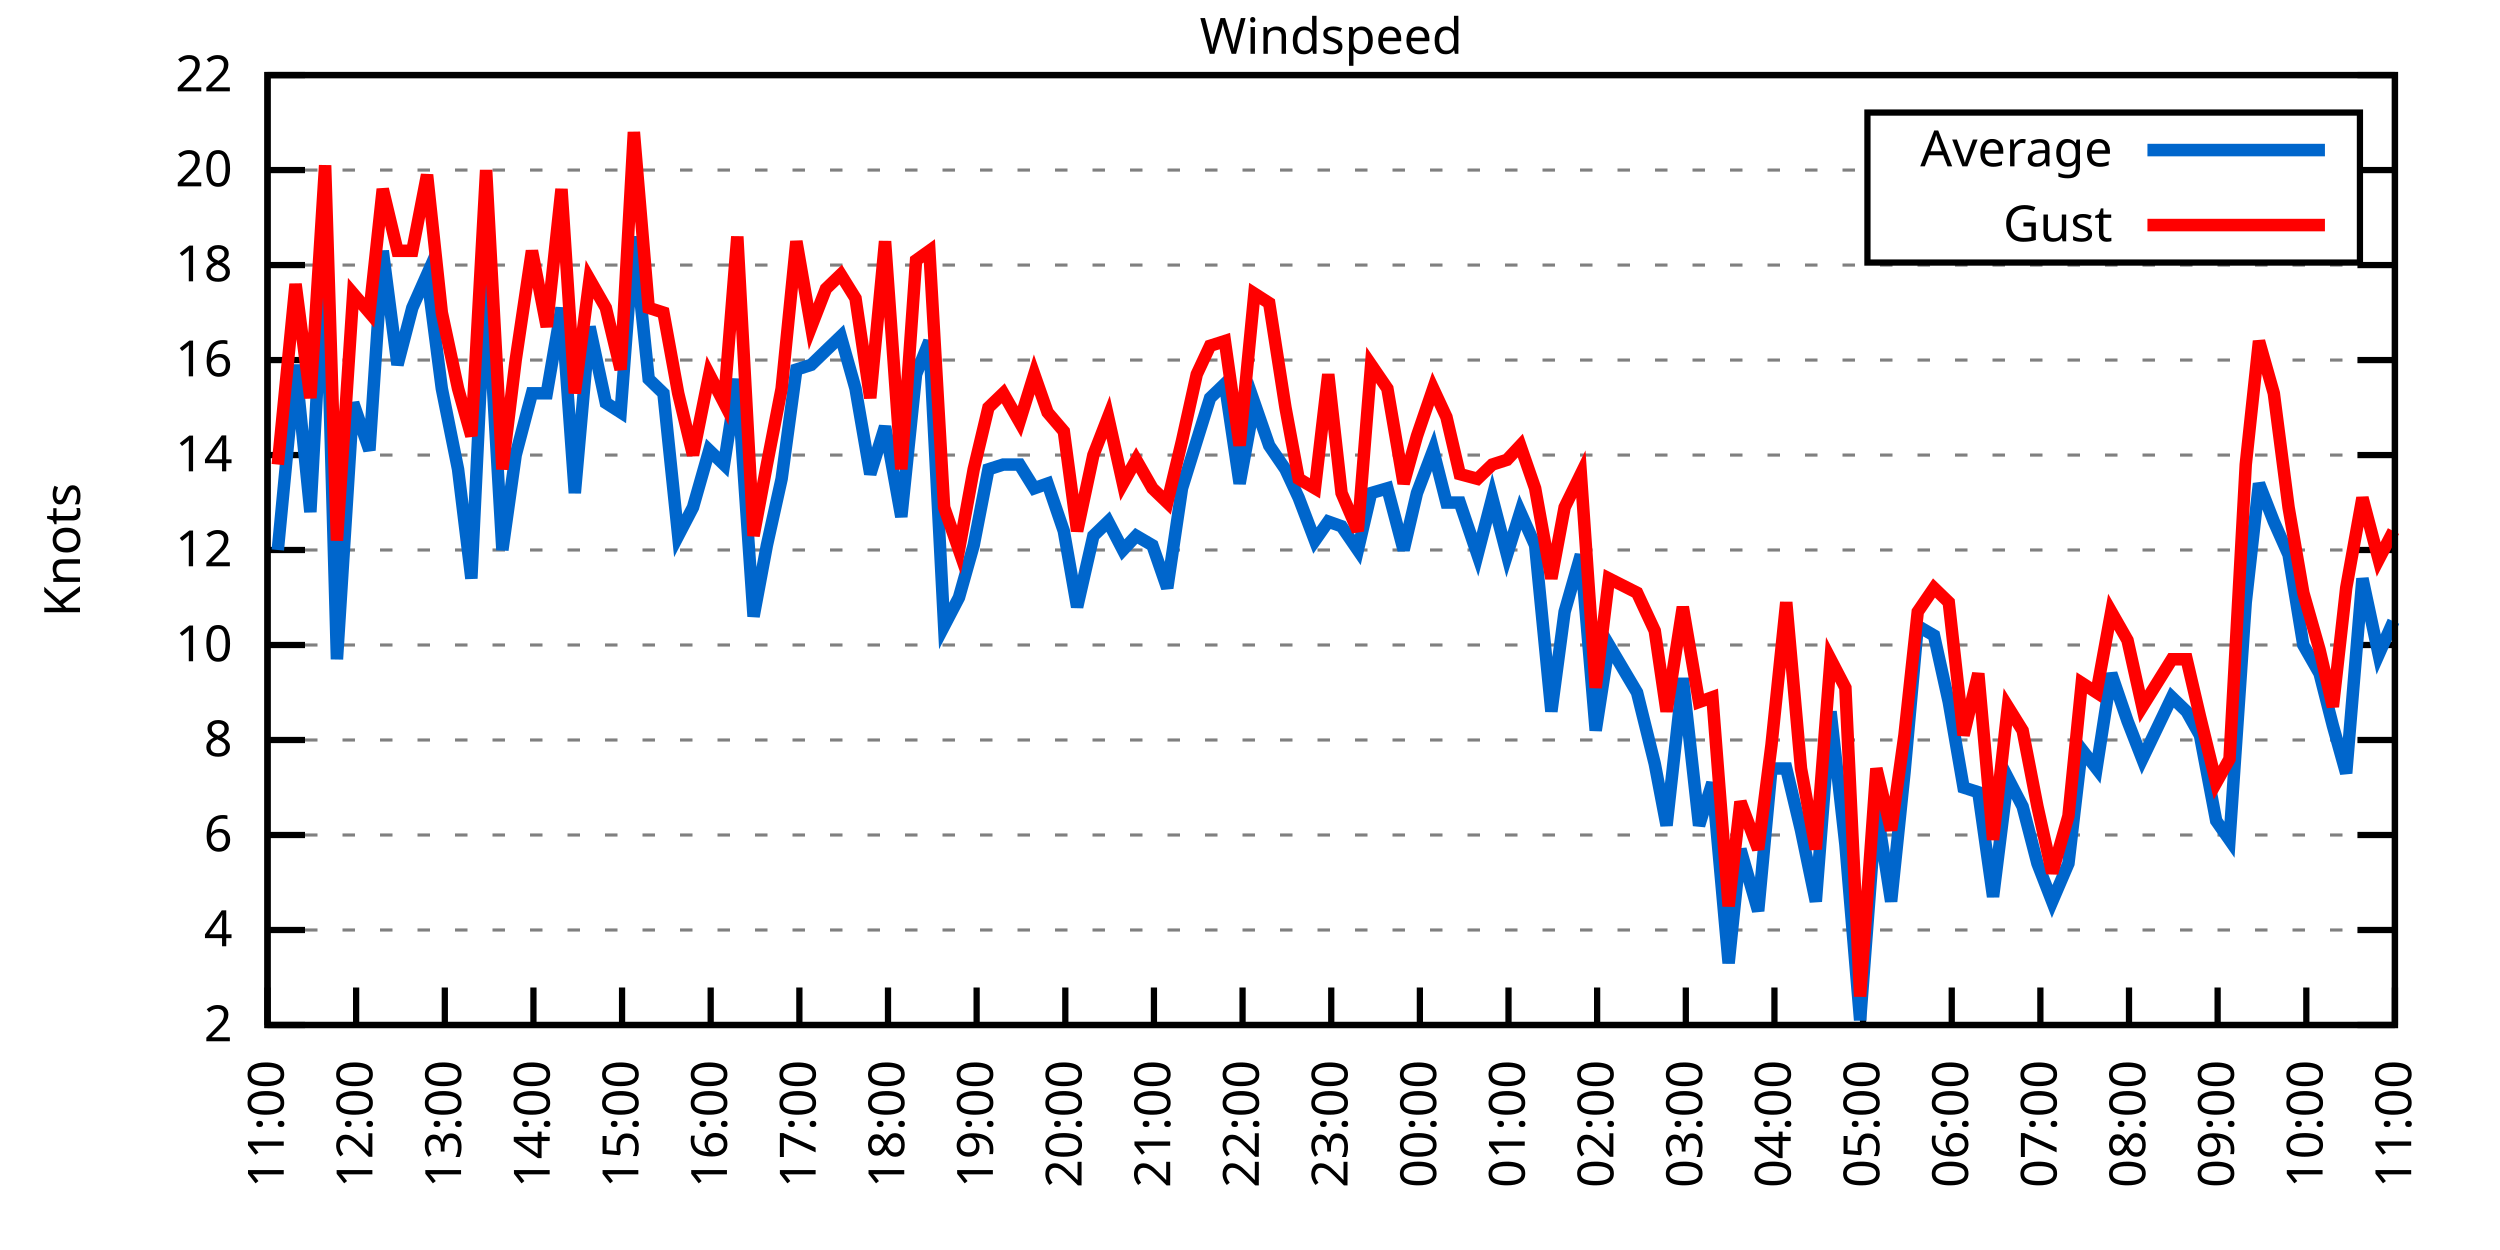
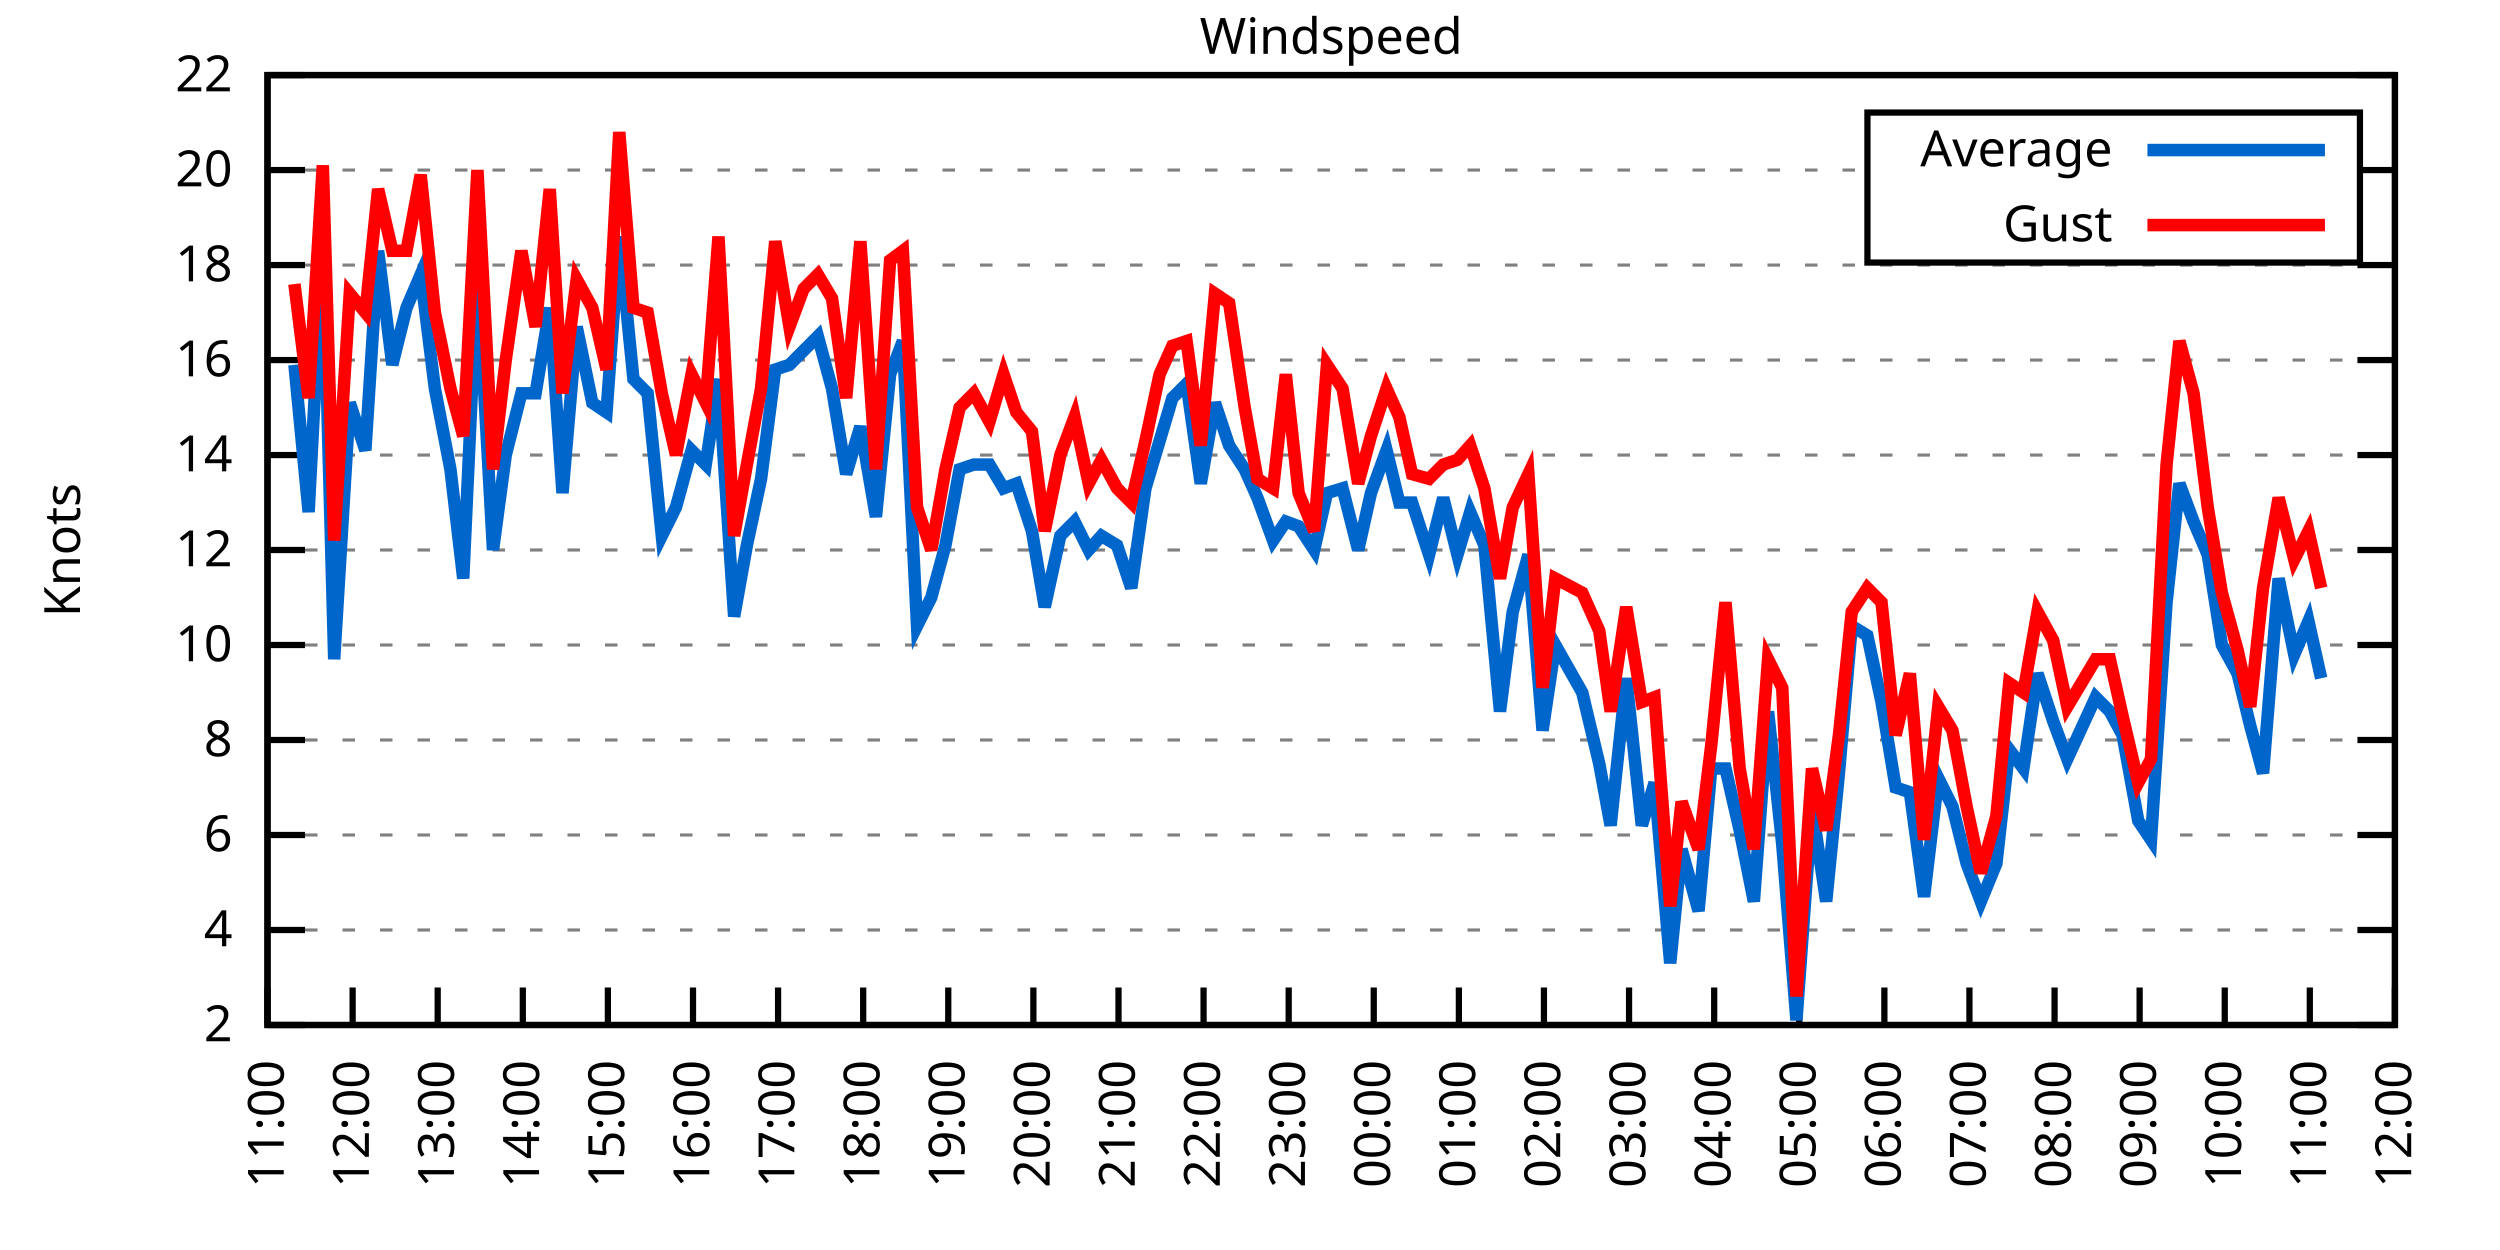
<svg xmlns="http://www.w3.org/2000/svg" xmlns:xlink="http://www.w3.org/1999/xlink" width="400" height="200" viewBox="0 0 400 200">
  <g id="gnuplot_canvas">
    <rect x="0" y="0" width="400" height="200" fill="none" />
    <defs>
      <circle id="gpDot" r="0.5" stroke-width="0.5" stroke="currentColor" />
      <path id="gpPt0" stroke-width="0.333" stroke="currentColor" d="M-1,0 h2 M0,-1 v2" />
      <path id="gpPt1" stroke-width="0.333" stroke="currentColor" d="M-1,-1 L1,1 M1,-1 L-1,1" />
      <path id="gpPt2" stroke-width="0.333" stroke="currentColor" d="M-1,0 L1,0 M0,-1 L0,1 M-1,-1 L1,1 M-1,1 L1,-1" />
      <rect id="gpPt3" stroke-width="0.333" stroke="currentColor" x="-1" y="-1" width="2" height="2" />
      <rect id="gpPt4" stroke-width="0.333" stroke="currentColor" fill="currentColor" x="-1" y="-1" width="2" height="2" />
      <circle id="gpPt5" stroke-width="0.333" stroke="currentColor" cx="0" cy="0" r="1" />
      <use xlink:href="#gpPt5" id="gpPt6" fill="currentColor" stroke="none" />
      <path id="gpPt7" stroke-width="0.333" stroke="currentColor" d="M0,-1.33 L-1.33,0.67 L1.33,0.67 z" />
      <use xlink:href="#gpPt7" id="gpPt8" fill="currentColor" stroke="none" />
      <use xlink:href="#gpPt7" id="gpPt9" stroke="currentColor" transform="rotate(180)" />
      <use xlink:href="#gpPt9" id="gpPt10" fill="currentColor" stroke="none" />
      <use xlink:href="#gpPt3" id="gpPt11" stroke="currentColor" transform="rotate(45)" />
      <use xlink:href="#gpPt11" id="gpPt12" fill="currentColor" stroke="none" />
      <path id="gpPt13" stroke-width="0.333" stroke="currentColor" d="M0,1.330 L1.265,0.411 L0.782,-1.067 L-0.782,-1.076 L-1.265,0.411 z" />
      <use xlink:href="#gpPt13" id="gpPt14" fill="currentColor" stroke="none" />
      <filter id="textbox" filterUnits="objectBoundingBox" x="0" y="0" height="1" width="1">
        <feFlood flood-color="white" flood-opacity="1" result="bgnd" />
        <feComposite in="SourceGraphic" in2="bgnd" operator="atop" />
      </filter>
      <filter id="greybox" filterUnits="objectBoundingBox" x="0" y="0" height="1" width="1">
        <feFlood flood-color="lightgrey" flood-opacity="1" result="grey" />
        <feComposite in="SourceGraphic" in2="grey" operator="atop" />
      </filter>
    </defs>
    <g fill="none" color="white" stroke="currentColor" stroke-width="1.00" stroke-linecap="butt" stroke-linejoin="miter">
</g>
    <g fill="none" color="black" stroke="currentColor" stroke-width="1.00" stroke-linecap="butt" stroke-linejoin="miter">
      <g stroke="none" shape-rendering="crispEdges">
        <polygon fill="rgb(255, 255, 255)" points="42.80,164.00 383.18,164.00 383.18,12.02 42.80,12.02 " />
      </g>
    </g>
    <g fill="none" color="black" stroke="currentColor" stroke-width="1.00" stroke-linecap="butt" stroke-linejoin="miter">
</g>
    <g fill="none" color="black" stroke="black" stroke-width="0.50" stroke-linecap="butt" stroke-linejoin="miter">
</g>
    <g fill="none" color="gray" stroke="currentColor" stroke-width="0.50" stroke-linecap="butt" stroke-linejoin="miter">
      <path stroke="gray" stroke-dasharray="2,4" class="gridline" d="M42.80,164.00 L383.19,164.00  " />
    </g>
    <g fill="none" color="gray" stroke="gray" stroke-width="1.00" stroke-linecap="butt" stroke-linejoin="miter">
</g>
    <g fill="none" color="black" stroke="currentColor" stroke-width="1.00" stroke-linecap="butt" stroke-linejoin="miter">
      <path stroke="black" d="M42.80,164.00 L48.80,164.00 M383.19,164.00 L377.19,164.00  " />
      <g transform="translate(37.20,166.60)" stroke="none" fill="black" font-family="Sans" font-size="8.00" text-anchor="end">
        <text>
          <tspan font-family="Sans"> 2</tspan>
        </text>
      </g>
    </g>
    <g fill="none" color="black" stroke="currentColor" stroke-width="1.00" stroke-linecap="butt" stroke-linejoin="miter">
</g>
    <g fill="none" color="black" stroke="black" stroke-width="0.50" stroke-linecap="butt" stroke-linejoin="miter">
</g>
    <g fill="none" color="gray" stroke="currentColor" stroke-width="0.50" stroke-linecap="butt" stroke-linejoin="miter">
      <path stroke="gray" stroke-dasharray="2,4" class="gridline" d="M42.80,148.80 L383.19,148.80  " />
    </g>
    <g fill="none" color="gray" stroke="gray" stroke-width="1.00" stroke-linecap="butt" stroke-linejoin="miter">
</g>
    <g fill="none" color="black" stroke="currentColor" stroke-width="1.00" stroke-linecap="butt" stroke-linejoin="miter">
      <path stroke="black" d="M42.80,148.80 L48.80,148.80 M383.19,148.80 L377.19,148.80  " />
      <g transform="translate(37.20,151.40)" stroke="none" fill="black" font-family="Sans" font-size="8.00" text-anchor="end">
        <text>
          <tspan font-family="Sans"> 4</tspan>
        </text>
      </g>
    </g>
    <g fill="none" color="black" stroke="currentColor" stroke-width="1.00" stroke-linecap="butt" stroke-linejoin="miter">
</g>
    <g fill="none" color="black" stroke="black" stroke-width="0.50" stroke-linecap="butt" stroke-linejoin="miter">
</g>
    <g fill="none" color="gray" stroke="currentColor" stroke-width="0.50" stroke-linecap="butt" stroke-linejoin="miter">
      <path stroke="gray" stroke-dasharray="2,4" class="gridline" d="M42.80,133.60 L383.19,133.60  " />
    </g>
    <g fill="none" color="gray" stroke="gray" stroke-width="1.00" stroke-linecap="butt" stroke-linejoin="miter">
</g>
    <g fill="none" color="black" stroke="currentColor" stroke-width="1.00" stroke-linecap="butt" stroke-linejoin="miter">
      <path stroke="black" d="M42.80,133.60 L48.80,133.60 M383.19,133.60 L377.19,133.60  " />
      <g transform="translate(37.20,136.20)" stroke="none" fill="black" font-family="Sans" font-size="8.00" text-anchor="end">
        <text>
          <tspan font-family="Sans"> 6</tspan>
        </text>
      </g>
    </g>
    <g fill="none" color="black" stroke="currentColor" stroke-width="1.00" stroke-linecap="butt" stroke-linejoin="miter">
</g>
    <g fill="none" color="black" stroke="black" stroke-width="0.50" stroke-linecap="butt" stroke-linejoin="miter">
</g>
    <g fill="none" color="gray" stroke="currentColor" stroke-width="0.50" stroke-linecap="butt" stroke-linejoin="miter">
      <path stroke="gray" stroke-dasharray="2,4" class="gridline" d="M42.80,118.40 L383.19,118.40  " />
    </g>
    <g fill="none" color="gray" stroke="gray" stroke-width="1.00" stroke-linecap="butt" stroke-linejoin="miter">
</g>
    <g fill="none" color="black" stroke="currentColor" stroke-width="1.00" stroke-linecap="butt" stroke-linejoin="miter">
      <path stroke="black" d="M42.80,118.40 L48.80,118.40 M383.19,118.40 L377.19,118.40  " />
      <g transform="translate(37.20,121.00)" stroke="none" fill="black" font-family="Sans" font-size="8.00" text-anchor="end">
        <text>
          <tspan font-family="Sans"> 8</tspan>
        </text>
      </g>
    </g>
    <g fill="none" color="black" stroke="currentColor" stroke-width="1.00" stroke-linecap="butt" stroke-linejoin="miter">
</g>
    <g fill="none" color="black" stroke="black" stroke-width="0.50" stroke-linecap="butt" stroke-linejoin="miter">
</g>
    <g fill="none" color="gray" stroke="currentColor" stroke-width="0.50" stroke-linecap="butt" stroke-linejoin="miter">
      <path stroke="gray" stroke-dasharray="2,4" class="gridline" d="M42.80,103.20 L383.19,103.20  " />
    </g>
    <g fill="none" color="gray" stroke="gray" stroke-width="1.00" stroke-linecap="butt" stroke-linejoin="miter">
</g>
    <g fill="none" color="black" stroke="currentColor" stroke-width="1.00" stroke-linecap="butt" stroke-linejoin="miter">
      <path stroke="black" d="M42.80,103.20 L48.80,103.20 M383.19,103.20 L377.19,103.20  " />
      <g transform="translate(37.20,105.80)" stroke="none" fill="black" font-family="Sans" font-size="8.00" text-anchor="end">
        <text>
          <tspan font-family="Sans"> 10</tspan>
        </text>
      </g>
    </g>
    <g fill="none" color="black" stroke="currentColor" stroke-width="1.00" stroke-linecap="butt" stroke-linejoin="miter">
</g>
    <g fill="none" color="black" stroke="black" stroke-width="0.50" stroke-linecap="butt" stroke-linejoin="miter">
</g>
    <g fill="none" color="gray" stroke="currentColor" stroke-width="0.50" stroke-linecap="butt" stroke-linejoin="miter">
      <path stroke="gray" stroke-dasharray="2,4" class="gridline" d="M42.80,88.00 L383.19,88.00  " />
    </g>
    <g fill="none" color="gray" stroke="gray" stroke-width="1.00" stroke-linecap="butt" stroke-linejoin="miter">
</g>
    <g fill="none" color="black" stroke="currentColor" stroke-width="1.00" stroke-linecap="butt" stroke-linejoin="miter">
      <path stroke="black" d="M42.80,88.00 L48.80,88.00 M383.19,88.00 L377.19,88.00  " />
      <g transform="translate(37.20,90.60)" stroke="none" fill="black" font-family="Sans" font-size="8.00" text-anchor="end">
        <text>
          <tspan font-family="Sans"> 12</tspan>
        </text>
      </g>
    </g>
    <g fill="none" color="black" stroke="currentColor" stroke-width="1.00" stroke-linecap="butt" stroke-linejoin="miter">
</g>
    <g fill="none" color="black" stroke="black" stroke-width="0.50" stroke-linecap="butt" stroke-linejoin="miter">
</g>
    <g fill="none" color="gray" stroke="currentColor" stroke-width="0.50" stroke-linecap="butt" stroke-linejoin="miter">
      <path stroke="gray" stroke-dasharray="2,4" class="gridline" d="M42.80,72.81 L383.19,72.81  " />
    </g>
    <g fill="none" color="gray" stroke="gray" stroke-width="1.00" stroke-linecap="butt" stroke-linejoin="miter">
</g>
    <g fill="none" color="black" stroke="currentColor" stroke-width="1.00" stroke-linecap="butt" stroke-linejoin="miter">
      <path stroke="black" d="M42.80,72.81 L48.80,72.81 M383.19,72.81 L377.19,72.81  " />
      <g transform="translate(37.20,75.41)" stroke="none" fill="black" font-family="Sans" font-size="8.00" text-anchor="end">
        <text>
          <tspan font-family="Sans"> 14</tspan>
        </text>
      </g>
    </g>
    <g fill="none" color="black" stroke="currentColor" stroke-width="1.00" stroke-linecap="butt" stroke-linejoin="miter">
</g>
    <g fill="none" color="black" stroke="black" stroke-width="0.50" stroke-linecap="butt" stroke-linejoin="miter">
</g>
    <g fill="none" color="gray" stroke="currentColor" stroke-width="0.50" stroke-linecap="butt" stroke-linejoin="miter">
      <path stroke="gray" stroke-dasharray="2,4" class="gridline" d="M42.80,57.61 L383.19,57.61  " />
    </g>
    <g fill="none" color="gray" stroke="gray" stroke-width="1.00" stroke-linecap="butt" stroke-linejoin="miter">
</g>
    <g fill="none" color="black" stroke="currentColor" stroke-width="1.00" stroke-linecap="butt" stroke-linejoin="miter">
      <path stroke="black" d="M42.80,57.61 L48.80,57.61 M383.19,57.61 L377.19,57.61  " />
      <g transform="translate(37.20,60.21)" stroke="none" fill="black" font-family="Sans" font-size="8.00" text-anchor="end">
        <text>
          <tspan font-family="Sans"> 16</tspan>
        </text>
      </g>
    </g>
    <g fill="none" color="black" stroke="currentColor" stroke-width="1.00" stroke-linecap="butt" stroke-linejoin="miter">
</g>
    <g fill="none" color="black" stroke="black" stroke-width="0.50" stroke-linecap="butt" stroke-linejoin="miter">
</g>
    <g fill="none" color="gray" stroke="currentColor" stroke-width="0.50" stroke-linecap="butt" stroke-linejoin="miter">
      <path stroke="gray" stroke-dasharray="2,4" class="gridline" d="M42.80,42.41 L383.19,42.41  " />
    </g>
    <g fill="none" color="gray" stroke="gray" stroke-width="1.00" stroke-linecap="butt" stroke-linejoin="miter">
</g>
    <g fill="none" color="black" stroke="currentColor" stroke-width="1.00" stroke-linecap="butt" stroke-linejoin="miter">
      <path stroke="black" d="M42.80,42.41 L48.80,42.41 M383.19,42.41 L377.19,42.41  " />
      <g transform="translate(37.20,45.01)" stroke="none" fill="black" font-family="Sans" font-size="8.00" text-anchor="end">
        <text>
          <tspan font-family="Sans"> 18</tspan>
        </text>
      </g>
    </g>
    <g fill="none" color="black" stroke="currentColor" stroke-width="1.00" stroke-linecap="butt" stroke-linejoin="miter">
</g>
    <g fill="none" color="black" stroke="black" stroke-width="0.50" stroke-linecap="butt" stroke-linejoin="miter">
</g>
    <g fill="none" color="gray" stroke="currentColor" stroke-width="0.50" stroke-linecap="butt" stroke-linejoin="miter">
      <path stroke="gray" stroke-dasharray="2,4" class="gridline" d="M42.80,27.21 L298.79,27.21 M377.59,27.21 L383.19,27.21  " />
    </g>
    <g fill="none" color="gray" stroke="gray" stroke-width="1.00" stroke-linecap="butt" stroke-linejoin="miter">
</g>
    <g fill="none" color="black" stroke="currentColor" stroke-width="1.00" stroke-linecap="butt" stroke-linejoin="miter">
      <path stroke="black" d="M42.80,27.21 L48.80,27.21 M383.19,27.21 L377.19,27.21  " />
      <g transform="translate(37.20,29.81)" stroke="none" fill="black" font-family="Sans" font-size="8.00" text-anchor="end">
        <text>
          <tspan font-family="Sans"> 20</tspan>
        </text>
      </g>
    </g>
    <g fill="none" color="black" stroke="currentColor" stroke-width="1.00" stroke-linecap="butt" stroke-linejoin="miter">
</g>
    <g fill="none" color="black" stroke="black" stroke-width="0.50" stroke-linecap="butt" stroke-linejoin="miter">
</g>
    <g fill="none" color="gray" stroke="currentColor" stroke-width="0.50" stroke-linecap="butt" stroke-linejoin="miter">
      <path stroke="gray" stroke-dasharray="2,4" class="gridline" d="M42.80,12.01 L383.19,12.01  " />
    </g>
    <g fill="none" color="gray" stroke="gray" stroke-width="1.00" stroke-linecap="butt" stroke-linejoin="miter">
</g>
    <g fill="none" color="black" stroke="currentColor" stroke-width="1.00" stroke-linecap="butt" stroke-linejoin="miter">
      <path stroke="black" d="M42.80,12.01 L48.80,12.01 M383.19,12.01 L377.19,12.01  " />
      <g transform="translate(37.20,14.61)" stroke="none" fill="black" font-family="Sans" font-size="8.00" text-anchor="end">
        <text>
          <tspan font-family="Sans"> 22</tspan>
        </text>
      </g>
    </g>
    <g fill="none" color="black" stroke="currentColor" stroke-width="1.00" stroke-linecap="butt" stroke-linejoin="miter">
      <path stroke="black" d="M42.80,164.00 L42.80,158.00  " />
      <g transform="translate(45.40,169.60) rotate(270.00)" stroke="none" fill="black" font-family="Sans" font-size="8.00" text-anchor="end">
        <text>
          <tspan font-family="Sans">11:00</tspan>
        </text>
      </g>
    </g>
    <g fill="none" color="black" stroke="currentColor" stroke-width="1.00" stroke-linecap="butt" stroke-linejoin="miter">
-       <path stroke="black" d="M56.98,164.00 L56.98,158.00  " />
-       <g transform="translate(59.58,169.60) rotate(270.00)" stroke="none" fill="black" font-family="Sans" font-size="8.00" text-anchor="end">
+       <path stroke="black" d="M56.42,164.00 L56.42,158.00  " />
+       <g transform="translate(59.02,169.60) rotate(270.00)" stroke="none" fill="black" font-family="Sans" font-size="8.00" text-anchor="end">
        <text>
          <tspan font-family="Sans">12:00</tspan>
        </text>
      </g>
    </g>
    <g fill="none" color="black" stroke="currentColor" stroke-width="1.00" stroke-linecap="butt" stroke-linejoin="miter">
-       <path stroke="black" d="M71.17,164.00 L71.17,158.00  " />
-       <g transform="translate(73.77,169.60) rotate(270.00)" stroke="none" fill="black" font-family="Sans" font-size="8.00" text-anchor="end">
+       <path stroke="black" d="M70.03,164.00 L70.03,158.00  " />
+       <g transform="translate(72.63,169.60) rotate(270.00)" stroke="none" fill="black" font-family="Sans" font-size="8.00" text-anchor="end">
        <text>
          <tspan font-family="Sans">13:00</tspan>
        </text>
      </g>
    </g>
    <g fill="none" color="black" stroke="currentColor" stroke-width="1.00" stroke-linecap="butt" stroke-linejoin="miter">
-       <path stroke="black" d="M85.35,164.00 L85.35,158.00  " />
-       <g transform="translate(87.95,169.60) rotate(270.00)" stroke="none" fill="black" font-family="Sans" font-size="8.00" text-anchor="end">
+       <path stroke="black" d="M83.65,164.00 L83.65,158.00  " />
+       <g transform="translate(86.25,169.60) rotate(270.00)" stroke="none" fill="black" font-family="Sans" font-size="8.00" text-anchor="end">
        <text>
          <tspan font-family="Sans">14:00</tspan>
        </text>
      </g>
    </g>
    <g fill="none" color="black" stroke="currentColor" stroke-width="1.00" stroke-linecap="butt" stroke-linejoin="miter">
-       <path stroke="black" d="M99.53,164.00 L99.53,158.00  " />
-       <g transform="translate(102.13,169.60) rotate(270.00)" stroke="none" fill="black" font-family="Sans" font-size="8.00" text-anchor="end">
+       <path stroke="black" d="M97.26,164.00 L97.26,158.00  " />
+       <g transform="translate(99.86,169.60) rotate(270.00)" stroke="none" fill="black" font-family="Sans" font-size="8.00" text-anchor="end">
        <text>
          <tspan font-family="Sans">15:00</tspan>
        </text>
      </g>
    </g>
    <g fill="none" color="black" stroke="currentColor" stroke-width="1.00" stroke-linecap="butt" stroke-linejoin="miter">
-       <path stroke="black" d="M113.71,164.00 L113.71,158.00  " />
-       <g transform="translate(116.31,169.60) rotate(270.00)" stroke="none" fill="black" font-family="Sans" font-size="8.00" text-anchor="end">
+       <path stroke="black" d="M110.88,164.00 L110.88,158.00  " />
+       <g transform="translate(113.48,169.60) rotate(270.00)" stroke="none" fill="black" font-family="Sans" font-size="8.00" text-anchor="end">
        <text>
          <tspan font-family="Sans">16:00</tspan>
        </text>
      </g>
    </g>
    <g fill="none" color="black" stroke="currentColor" stroke-width="1.00" stroke-linecap="butt" stroke-linejoin="miter">
-       <path stroke="black" d="M127.90,164.00 L127.90,158.00  " />
-       <g transform="translate(130.50,169.60) rotate(270.00)" stroke="none" fill="black" font-family="Sans" font-size="8.00" text-anchor="end">
+       <path stroke="black" d="M124.49,164.00 L124.49,158.00  " />
+       <g transform="translate(127.09,169.60) rotate(270.00)" stroke="none" fill="black" font-family="Sans" font-size="8.00" text-anchor="end">
        <text>
          <tspan font-family="Sans">17:00</tspan>
        </text>
      </g>
    </g>
    <g fill="none" color="black" stroke="currentColor" stroke-width="1.00" stroke-linecap="butt" stroke-linejoin="miter">
-       <path stroke="black" d="M142.08,164.00 L142.08,158.00  " />
-       <g transform="translate(144.68,169.60) rotate(270.00)" stroke="none" fill="black" font-family="Sans" font-size="8.00" text-anchor="end">
+       <path stroke="black" d="M138.11,164.00 L138.11,158.00  " />
+       <g transform="translate(140.71,169.60) rotate(270.00)" stroke="none" fill="black" font-family="Sans" font-size="8.00" text-anchor="end">
        <text>
          <tspan font-family="Sans">18:00</tspan>
        </text>
      </g>
    </g>
    <g fill="none" color="black" stroke="currentColor" stroke-width="1.00" stroke-linecap="butt" stroke-linejoin="miter">
-       <path stroke="black" d="M156.26,164.00 L156.26,158.00  " />
-       <g transform="translate(158.86,169.60) rotate(270.00)" stroke="none" fill="black" font-family="Sans" font-size="8.00" text-anchor="end">
+       <path stroke="black" d="M151.72,164.00 L151.72,158.00  " />
+       <g transform="translate(154.32,169.60) rotate(270.00)" stroke="none" fill="black" font-family="Sans" font-size="8.00" text-anchor="end">
        <text>
          <tspan font-family="Sans">19:00</tspan>
        </text>
      </g>
    </g>
    <g fill="none" color="black" stroke="currentColor" stroke-width="1.00" stroke-linecap="butt" stroke-linejoin="miter">
-       <path stroke="black" d="M170.45,164.00 L170.45,158.00  " />
-       <g transform="translate(173.05,169.60) rotate(270.00)" stroke="none" fill="black" font-family="Sans" font-size="8.00" text-anchor="end">
+       <path stroke="black" d="M165.34,164.00 L165.34,158.00  " />
+       <g transform="translate(167.94,169.60) rotate(270.00)" stroke="none" fill="black" font-family="Sans" font-size="8.00" text-anchor="end">
        <text>
          <tspan font-family="Sans">20:00</tspan>
        </text>
      </g>
    </g>
    <g fill="none" color="black" stroke="currentColor" stroke-width="1.00" stroke-linecap="butt" stroke-linejoin="miter">
-       <path stroke="black" d="M184.63,164.00 L184.63,158.00  " />
-       <g transform="translate(187.23,169.60) rotate(270.00)" stroke="none" fill="black" font-family="Sans" font-size="8.00" text-anchor="end">
+       <path stroke="black" d="M178.96,164.00 L178.96,158.00  " />
+       <g transform="translate(181.56,169.60) rotate(270.00)" stroke="none" fill="black" font-family="Sans" font-size="8.00" text-anchor="end">
        <text>
          <tspan font-family="Sans">21:00</tspan>
        </text>
      </g>
    </g>
    <g fill="none" color="black" stroke="currentColor" stroke-width="1.00" stroke-linecap="butt" stroke-linejoin="miter">
-       <path stroke="black" d="M198.81,164.00 L198.81,158.00  " />
-       <g transform="translate(201.41,169.60) rotate(270.00)" stroke="none" fill="black" font-family="Sans" font-size="8.00" text-anchor="end">
+       <path stroke="black" d="M192.57,164.00 L192.57,158.00  " />
+       <g transform="translate(195.17,169.60) rotate(270.00)" stroke="none" fill="black" font-family="Sans" font-size="8.00" text-anchor="end">
        <text>
          <tspan font-family="Sans">22:00</tspan>
        </text>
      </g>
    </g>
    <g fill="none" color="black" stroke="currentColor" stroke-width="1.00" stroke-linecap="butt" stroke-linejoin="miter">
-       <path stroke="black" d="M213.00,164.00 L213.00,158.00  " />
-       <g transform="translate(215.60,169.60) rotate(270.00)" stroke="none" fill="black" font-family="Sans" font-size="8.00" text-anchor="end">
+       <path stroke="black" d="M206.19,164.00 L206.19,158.00  " />
+       <g transform="translate(208.79,169.60) rotate(270.00)" stroke="none" fill="black" font-family="Sans" font-size="8.00" text-anchor="end">
        <text>
          <tspan font-family="Sans">23:00</tspan>
        </text>
      </g>
    </g>
    <g fill="none" color="black" stroke="currentColor" stroke-width="1.00" stroke-linecap="butt" stroke-linejoin="miter">
-       <path stroke="black" d="M227.18,164.00 L227.18,158.00  " />
-       <g transform="translate(229.78,169.60) rotate(270.00)" stroke="none" fill="black" font-family="Sans" font-size="8.00" text-anchor="end">
+       <path stroke="black" d="M219.80,164.00 L219.80,158.00  " />
+       <g transform="translate(222.40,169.60) rotate(270.00)" stroke="none" fill="black" font-family="Sans" font-size="8.00" text-anchor="end">
        <text>
          <tspan font-family="Sans">00:00</tspan>
        </text>
      </g>
    </g>
    <g fill="none" color="black" stroke="currentColor" stroke-width="1.00" stroke-linecap="butt" stroke-linejoin="miter">
-       <path stroke="black" d="M241.36,164.00 L241.36,158.00  " />
-       <g transform="translate(243.96,169.60) rotate(270.00)" stroke="none" fill="black" font-family="Sans" font-size="8.00" text-anchor="end">
+       <path stroke="black" d="M233.42,164.00 L233.42,158.00  " />
+       <g transform="translate(236.02,169.60) rotate(270.00)" stroke="none" fill="black" font-family="Sans" font-size="8.00" text-anchor="end">
        <text>
          <tspan font-family="Sans">01:00</tspan>
        </text>
      </g>
    </g>
    <g fill="none" color="black" stroke="currentColor" stroke-width="1.00" stroke-linecap="butt" stroke-linejoin="miter">
-       <path stroke="black" d="M255.54,164.00 L255.54,158.00  " />
-       <g transform="translate(258.14,169.60) rotate(270.00)" stroke="none" fill="black" font-family="Sans" font-size="8.00" text-anchor="end">
+       <path stroke="black" d="M247.03,164.00 L247.03,158.00  " />
+       <g transform="translate(249.63,169.60) rotate(270.00)" stroke="none" fill="black" font-family="Sans" font-size="8.00" text-anchor="end">
        <text>
          <tspan font-family="Sans">02:00</tspan>
        </text>
      </g>
    </g>
    <g fill="none" color="black" stroke="currentColor" stroke-width="1.00" stroke-linecap="butt" stroke-linejoin="miter">
-       <path stroke="black" d="M269.73,164.00 L269.73,158.00  " />
-       <g transform="translate(272.33,169.60) rotate(270.00)" stroke="none" fill="black" font-family="Sans" font-size="8.00" text-anchor="end">
+       <path stroke="black" d="M260.65,164.00 L260.65,158.00  " />
+       <g transform="translate(263.25,169.60) rotate(270.00)" stroke="none" fill="black" font-family="Sans" font-size="8.00" text-anchor="end">
        <text>
          <tspan font-family="Sans">03:00</tspan>
        </text>
      </g>
    </g>
    <g fill="none" color="black" stroke="currentColor" stroke-width="1.00" stroke-linecap="butt" stroke-linejoin="miter">
-       <path stroke="black" d="M283.91,164.00 L283.91,158.00  " />
-       <g transform="translate(286.51,169.60) rotate(270.00)" stroke="none" fill="black" font-family="Sans" font-size="8.00" text-anchor="end">
+       <path stroke="black" d="M274.27,164.00 L274.27,158.00  " />
+       <g transform="translate(276.87,169.60) rotate(270.00)" stroke="none" fill="black" font-family="Sans" font-size="8.00" text-anchor="end">
        <text>
          <tspan font-family="Sans">04:00</tspan>
        </text>
      </g>
    </g>
    <g fill="none" color="black" stroke="currentColor" stroke-width="1.00" stroke-linecap="butt" stroke-linejoin="miter">
-       <path stroke="black" d="M298.09,164.00 L298.09,158.00  " />
-       <g transform="translate(300.69,169.60) rotate(270.00)" stroke="none" fill="black" font-family="Sans" font-size="8.00" text-anchor="end">
+       <path stroke="black" d="M287.88,164.00 L287.88,158.00  " />
+       <g transform="translate(290.48,169.60) rotate(270.00)" stroke="none" fill="black" font-family="Sans" font-size="8.00" text-anchor="end">
        <text>
          <tspan font-family="Sans">05:00</tspan>
        </text>
      </g>
    </g>
    <g fill="none" color="black" stroke="currentColor" stroke-width="1.00" stroke-linecap="butt" stroke-linejoin="miter">
-       <path stroke="black" d="M312.28,164.00 L312.28,158.00  " />
-       <g transform="translate(314.88,169.60) rotate(270.00)" stroke="none" fill="black" font-family="Sans" font-size="8.00" text-anchor="end">
+       <path stroke="black" d="M301.50,164.00 L301.50,158.00  " />
+       <g transform="translate(304.10,169.60) rotate(270.00)" stroke="none" fill="black" font-family="Sans" font-size="8.00" text-anchor="end">
        <text>
          <tspan font-family="Sans">06:00</tspan>
        </text>
      </g>
    </g>
    <g fill="none" color="black" stroke="currentColor" stroke-width="1.00" stroke-linecap="butt" stroke-linejoin="miter">
-       <path stroke="black" d="M326.46,164.00 L326.46,158.00  " />
-       <g transform="translate(329.06,169.60) rotate(270.00)" stroke="none" fill="black" font-family="Sans" font-size="8.00" text-anchor="end">
+       <path stroke="black" d="M315.11,164.00 L315.11,158.00  " />
+       <g transform="translate(317.71,169.60) rotate(270.00)" stroke="none" fill="black" font-family="Sans" font-size="8.00" text-anchor="end">
        <text>
          <tspan font-family="Sans">07:00</tspan>
        </text>
      </g>
    </g>
    <g fill="none" color="black" stroke="currentColor" stroke-width="1.00" stroke-linecap="butt" stroke-linejoin="miter">
-       <path stroke="black" d="M340.64,164.00 L340.64,158.00  " />
-       <g transform="translate(343.24,169.60) rotate(270.00)" stroke="none" fill="black" font-family="Sans" font-size="8.00" text-anchor="end">
+       <path stroke="black" d="M328.73,164.00 L328.73,158.00  " />
+       <g transform="translate(331.33,169.60) rotate(270.00)" stroke="none" fill="black" font-family="Sans" font-size="8.00" text-anchor="end">
        <text>
          <tspan font-family="Sans">08:00</tspan>
        </text>
      </g>
    </g>
    <g fill="none" color="black" stroke="currentColor" stroke-width="1.00" stroke-linecap="butt" stroke-linejoin="miter">
-       <path stroke="black" d="M354.82,164.00 L354.82,158.00  " />
-       <g transform="translate(357.42,169.60) rotate(270.00)" stroke="none" fill="black" font-family="Sans" font-size="8.00" text-anchor="end">
+       <path stroke="black" d="M342.34,164.00 L342.34,158.00  " />
+       <g transform="translate(344.94,169.60) rotate(270.00)" stroke="none" fill="black" font-family="Sans" font-size="8.00" text-anchor="end">
        <text>
          <tspan font-family="Sans">09:00</tspan>
        </text>
      </g>
    </g>
    <g fill="none" color="black" stroke="currentColor" stroke-width="1.00" stroke-linecap="butt" stroke-linejoin="miter">
-       <path stroke="black" d="M369.01,164.00 L369.01,158.00  " />
-       <g transform="translate(371.61,169.60) rotate(270.00)" stroke="none" fill="black" font-family="Sans" font-size="8.00" text-anchor="end">
+       <path stroke="black" d="M355.96,164.00 L355.96,158.00  " />
+       <g transform="translate(358.56,169.60) rotate(270.00)" stroke="none" fill="black" font-family="Sans" font-size="8.00" text-anchor="end">
        <text>
          <tspan font-family="Sans">10:00</tspan>
+         </text>
+       </g>
+     </g>
+     <g fill="none" color="black" stroke="currentColor" stroke-width="1.00" stroke-linecap="butt" stroke-linejoin="miter">
+       <path stroke="black" d="M369.57,164.00 L369.57,158.00  " />
+       <g transform="translate(372.17,169.60) rotate(270.00)" stroke="none" fill="black" font-family="Sans" font-size="8.00" text-anchor="end">
+         <text>
+           <tspan font-family="Sans">11:00</tspan>
        </text>
      </g>
    </g>
    <g fill="none" color="black" stroke="currentColor" stroke-width="1.00" stroke-linecap="butt" stroke-linejoin="miter">
      <path stroke="black" d="M383.19,164.00 L383.19,158.00  " />
      <g transform="translate(385.79,169.60) rotate(270.00)" stroke="none" fill="black" font-family="Sans" font-size="8.00" text-anchor="end">
        <text>
-           <tspan font-family="Sans">11:00</tspan>
+           <tspan font-family="Sans">12:00</tspan>
        </text>
      </g>
    </g>
    <g fill="none" color="black" stroke="currentColor" stroke-width="1.00" stroke-linecap="butt" stroke-linejoin="miter">
</g>
    <g fill="none" color="black" stroke="currentColor" stroke-width="1.00" stroke-linecap="butt" stroke-linejoin="miter">
      <path stroke="black" d="M42.80,12.01 L42.80,164.00 L383.19,164.00 L383.19,12.01 L42.80,12.01 Z  " />
    </g>
    <g fill="none" color="black" stroke="currentColor" stroke-width="1.00" stroke-linecap="butt" stroke-linejoin="miter">
</g>
    <g fill="none" color="black" stroke="currentColor" stroke-width="1.00" stroke-linecap="butt" stroke-linejoin="miter">
      <path stroke="black" d="M298.79,42.01 L298.79,18.01 L377.59,18.01 L377.59,42.01 L298.79,42.01 Z  " />
    </g>
    <g id="Windspeed_plot_1">
      <g fill="none" color="white" stroke="black" stroke-width="2.00" stroke-linecap="butt" stroke-linejoin="miter">
</g>
      <g fill="none" color="black" stroke="currentColor" stroke-width="2.00" stroke-linecap="butt" stroke-linejoin="miter">
        <g transform="translate(337.99,26.61)" stroke="none" fill="black" font-family="Sans" font-size="8.00" text-anchor="end">
          <text>
            <tspan font-family="Sans">Average</tspan>
          </text>
        </g>
      </g>
      <g fill="none" color="black" stroke="currentColor" stroke-width="2.00" stroke-linecap="butt" stroke-linejoin="miter">
-         <path stroke="rgb(  0, 102, 204)" d="M343.59,24.01 L371.99,24.01 M44.45,88.00 L47.29,58.37 L49.66,81.93 L52.02,38.61 L53.91,105.48 L56.51,64.45   L59.11,72.05 L61.24,40.13 L63.60,58.37 L65.97,49.25 L68.33,43.93 L70.69,62.17 L73.29,75.09 L75.42,92.56   L77.78,43.17 L80.38,88.00 L82.51,72.81 L85.11,62.93 L87.48,62.93 L89.84,49.25 L91.97,78.89 L94.33,52.29   L96.93,64.45 L99.30,65.97 L101.42,37.85 L103.79,60.65 L106.15,62.93 L108.51,85.73 L110.88,81.17 L113.48,72.05   L115.84,74.33 L117.97,60.65 L120.57,98.64 L122.70,87.25 L125.06,76.61 L127.42,59.13 L129.79,58.37 L132.15,56.09   L134.52,53.81 L136.88,62.17 L139.24,75.85 L141.61,68.25 L144.21,82.69 L146.57,59.89 L148.70,54.57 L151.06,100.16   L153.43,95.60 L155.79,87.25 L158.15,75.09 L160.52,74.33 L163.12,74.33 L165.48,78.13 L167.61,77.37 L170.21,84.97   L172.34,97.12 L174.94,85.73 L177.30,83.45 L179.67,88.00 L181.79,85.73 L184.39,87.25 L186.76,94.08 L189.12,78.13   L191.48,70.53 L193.61,63.69 L195.98,61.41 L198.34,77.37 L200.70,64.45 L203.07,71.29 L205.67,75.09 L207.79,79.65   L210.39,86.49 L212.52,83.45 L214.65,84.21 L217.25,88.00 L219.38,78.89 L221.98,78.13 L224.58,88.00 L226.71,78.89   L229.31,72.05 L231.43,80.41 L233.56,80.41 L236.40,88.76 L238.76,79.65 L241.12,88.76 L243.25,81.93 L245.62,87.25   L248.22,113.84 L250.34,97.88 L252.94,88.76 L255.31,116.88 L257.43,103.20 L261.93,110.80 L264.76,122.20 L266.65,132.08   L269.25,108.52 L271.85,132.08 L273.98,125.24 L276.58,154.12 L278.47,135.88 L281.31,145.76 L283.44,122.96 L285.80,122.96   L288.16,132.84 L290.53,144.24 L292.89,113.84 L295.26,135.12 L297.62,163.24 L300.22,129.04 L302.58,144.24 L304.71,123.72   L306.84,100.16 L309.44,101.68 L311.80,112.32 L314.17,126.00 L316.53,126.76 L318.89,143.48 L321.26,124.48 L323.62,129.04   L325.99,138.16 L328.35,144.24 L330.95,138.16 L333.08,119.92 L335.44,122.96 L337.80,107.76 L340.40,115.36 L342.77,121.44   L347.50,111.56 L349.86,113.84 L351.99,117.64 L354.59,131.32 L356.72,134.36 L359.32,96.36 L361.44,77.37 L363.81,83.45   L366.17,88.76 L368.53,103.20 L371.13,107.76 L373.26,116.12 L375.39,123.72 L377.99,92.56 L380.59,104.72 L382.95,99.40    " />
+         <path stroke="rgb(  0, 102, 204)" d="M343.59,24.01 L371.99,24.01 M47.11,58.37 L49.38,81.93 L51.65,38.61 L53.47,105.48 L55.96,64.45 L58.46,72.05   L60.50,40.13 L62.77,58.37 L65.04,49.25 L67.31,43.93 L69.58,62.17 L72.07,75.09 L74.12,92.56 L76.39,43.17   L78.88,88.00 L80.92,72.81 L83.42,62.93 L85.69,62.93 L87.96,49.25 L90.00,78.89 L92.27,52.29 L94.77,64.45   L97.04,65.97 L99.08,37.85 L101.35,60.65 L103.62,62.93 L105.89,85.73 L108.15,81.17 L110.65,72.05 L112.92,74.33   L114.96,60.65 L117.46,98.64 L119.50,87.25 L121.77,76.61 L124.04,59.13 L126.31,58.37 L128.58,56.09 L130.85,53.81   L133.12,62.17 L135.39,75.85 L137.66,68.25 L140.15,82.69 L142.42,59.89 L144.46,54.57 L146.73,100.16 L149.00,95.60   L151.27,87.25 L153.54,75.09 L155.81,74.33 L158.31,74.33 L160.57,78.13 L162.62,77.37 L165.11,84.97 L167.16,97.12   L169.65,85.73 L171.92,83.45 L174.19,88.00 L176.23,85.73 L178.73,87.25 L181.00,94.08 L183.27,78.13 L185.54,70.53   L187.58,63.69 L189.85,61.41 L192.12,77.37 L194.39,64.45 L196.66,71.29 L199.15,75.09 L201.19,79.65 L203.69,86.49   L205.73,83.45 L207.78,84.21 L210.27,88.00 L212.31,78.89 L214.81,78.13 L217.31,88.00 L219.35,78.89 L221.85,72.05   L223.89,80.41 L225.93,80.41 L228.65,88.76 L230.92,79.65 L233.19,88.76 L235.23,81.93 L237.50,87.25 L240.00,113.84   L242.04,97.88 L244.54,88.76 L246.81,116.88 L248.85,103.20 L253.16,110.80 L255.88,122.20 L257.70,132.08 L260.20,108.52   L262.69,132.08 L264.73,125.24 L267.23,154.12 L269.05,135.88 L271.77,145.76 L273.81,122.96 L276.08,122.96 L278.35,132.84   L280.62,144.24 L282.89,113.84 L285.16,135.12 L287.43,163.24 L289.92,129.04 L292.19,144.24 L294.23,123.72 L296.28,100.16   L298.77,101.68 L301.04,112.32 L303.31,126.00 L305.58,126.76 L307.85,143.48 L310.12,124.48 L312.39,129.04 L314.66,138.16   L316.93,144.24 L319.42,138.16 L321.47,119.92 L323.74,122.96 L326.00,107.76 L328.50,115.36 L330.77,121.44 L335.31,111.56   L337.58,113.84 L339.62,117.64 L342.12,131.32 L344.16,134.36 L346.65,96.36 L348.70,77.37 L350.97,83.45 L353.24,88.76   L355.50,103.20 L358.00,107.76 L360.04,116.12 L362.09,123.72 L364.58,92.56 L367.08,104.72 L369.35,99.40 L371.39,108.52    " />
      </g>
    </g>
    <g id="Windspeed_plot_2">
      <g fill="none" color="black" stroke="currentColor" stroke-width="2.00" stroke-linecap="butt" stroke-linejoin="miter">
        <g transform="translate(337.99,38.61)" stroke="none" fill="black" font-family="Sans" font-size="8.00" text-anchor="end">
          <text>
            <tspan font-family="Sans">Gust</tspan>
          </text>
        </g>
      </g>
      <g fill="none" color="black" stroke="currentColor" stroke-width="2.00" stroke-linecap="butt" stroke-linejoin="miter">
-         <path stroke="rgb(255,   0,   0)" d="M343.59,36.01 L371.99,36.01 M44.45,74.33 L47.29,45.45 L49.66,63.69 L52.02,26.45 L53.91,86.49 L56.51,46.97   L59.11,50.01 L61.24,30.25 L63.60,40.13 L65.97,40.13 L68.33,27.97 L70.69,50.01 L73.29,62.17 L75.42,69.77   L77.78,27.21 L80.38,75.09 L82.51,57.61 L85.11,40.13 L87.48,52.29 L89.84,30.25 L91.97,62.93 L94.33,44.69   L96.93,49.25 L99.30,59.13 L101.42,21.13 L103.79,49.25 L106.15,50.01 L108.51,62.93 L110.88,72.81 L113.48,59.89   L115.84,64.45 L117.97,37.85 L120.57,85.73 L122.70,74.33 L125.06,62.17 L127.42,38.61 L129.79,52.29 L132.15,46.21   L134.52,43.93 L136.88,47.73 L139.24,63.69 L141.61,38.61 L144.21,75.09 L146.57,41.65 L148.70,40.13 L151.06,81.17   L153.43,88.00 L155.79,75.09 L158.15,65.21 L160.52,62.93 L163.12,67.49 L165.48,59.89 L167.61,65.97 L170.21,69.01   L172.34,84.97 L174.94,72.81 L177.30,66.73 L179.67,77.37 L181.79,73.57 L184.39,78.13 L186.76,80.41 L189.12,70.53   L191.48,59.89 L193.61,55.33 L195.98,54.57 L198.34,71.29 L200.70,46.97 L203.07,48.49 L205.67,65.21 L207.79,76.61   L210.39,78.13 L212.52,59.89 L214.65,78.89 L217.25,84.97 L219.38,58.37 L221.98,62.17 L224.58,77.37 L226.71,69.77   L229.31,62.17 L231.43,66.73 L233.56,75.85 L236.40,76.61 L238.76,74.33 L241.12,73.57 L243.25,71.29 L245.62,78.13   L248.22,92.56 L250.34,81.17 L252.94,75.85 L255.31,110.04 L257.43,92.56 L261.93,94.84 L264.76,100.92 L266.65,113.84   L269.25,97.12 L271.85,112.32 L273.98,111.56 L276.58,145.00 L278.47,128.28 L281.31,135.88 L283.44,119.16 L285.80,96.36   L288.16,122.96 L290.53,135.88 L292.89,105.48 L295.26,110.04 L297.62,159.44 L300.22,122.96 L302.58,132.84 L304.71,117.64   L306.84,97.88 L309.44,94.08 L311.80,96.36 L314.17,117.64 L316.53,107.76 L318.89,134.36 L321.26,113.08 L323.62,116.88   L325.99,129.04 L328.35,139.68 L330.95,130.56 L333.08,109.28 L335.44,110.80 L337.80,97.88 L340.40,102.44 L342.77,113.08   L347.50,105.48 L349.86,105.48 L351.99,114.60 L354.59,125.24 L356.72,121.44 L359.32,74.33 L361.44,54.57 L363.81,62.93   L366.17,81.17 L368.53,94.84 L371.13,103.96 L373.26,113.08 L375.39,94.08 L377.99,79.65 L380.59,89.52 L382.95,84.97    " />
+         <path stroke="rgb(255,   0,   0)" d="M343.59,36.01 L371.99,36.01 M47.11,45.45 L49.38,63.69 L51.65,26.45 L53.47,86.49 L55.96,46.97 L58.46,50.01   L60.50,30.25 L62.77,40.13 L65.04,40.13 L67.31,27.97 L69.58,50.01 L72.07,62.17 L74.12,69.77 L76.39,27.21   L78.88,75.09 L80.92,57.61 L83.42,40.13 L85.69,52.29 L87.96,30.25 L90.00,62.93 L92.27,44.69 L94.77,49.25   L97.04,59.13 L99.08,21.13 L101.35,49.25 L103.62,50.01 L105.89,62.93 L108.15,72.81 L110.65,59.89 L112.92,64.45   L114.96,37.85 L117.46,85.73 L119.50,74.33 L121.77,62.17 L124.04,38.61 L126.31,52.29 L128.58,46.21 L130.85,43.93   L133.12,47.73 L135.39,63.69 L137.66,38.61 L140.15,75.09 L142.42,41.65 L144.46,40.13 L146.73,81.17 L149.00,88.00   L151.27,75.09 L153.54,65.21 L155.81,62.93 L158.31,67.49 L160.57,59.89 L162.62,65.97 L165.11,69.01 L167.16,84.97   L169.65,72.81 L171.92,66.73 L174.19,77.37 L176.23,73.57 L178.73,78.13 L181.00,80.41 L183.27,70.53 L185.54,59.89   L187.58,55.33 L189.85,54.57 L192.12,71.29 L194.39,46.97 L196.66,48.49 L199.15,65.21 L201.19,76.61 L203.69,78.13   L205.73,59.89 L207.78,78.89 L210.27,84.97 L212.31,58.37 L214.81,62.17 L217.31,77.37 L219.35,69.77 L221.85,62.17   L223.89,66.73 L225.93,75.85 L228.65,76.61 L230.92,74.33 L233.19,73.57 L235.23,71.29 L237.50,78.13 L240.00,92.56   L242.04,81.17 L244.54,75.85 L246.81,110.04 L248.85,92.56 L253.16,94.84 L255.88,100.92 L257.70,113.84 L260.20,97.12   L262.69,112.32 L264.73,111.56 L267.23,145.00 L269.05,128.28 L271.77,135.88 L273.81,119.16 L276.08,96.36 L278.35,122.96   L280.62,135.88 L282.89,105.48 L285.16,110.04 L287.43,159.44 L289.92,122.96 L292.19,132.84 L294.23,117.64 L296.28,97.88   L298.77,94.08 L301.04,96.36 L303.31,117.64 L305.58,107.76 L307.85,134.36 L310.12,113.08 L312.39,116.88 L314.66,129.04   L316.93,139.68 L319.42,130.56 L321.47,109.28 L323.74,110.80 L326.00,97.88 L328.50,102.44 L330.77,113.08 L335.31,105.48   L337.58,105.48 L339.62,114.60 L342.12,125.24 L344.16,121.44 L346.65,74.33 L348.70,54.57 L350.97,62.93 L353.24,81.17   L355.50,94.84 L358.00,103.96 L360.04,113.08 L362.09,94.08 L364.58,79.65 L367.08,89.52 L369.35,84.97 L371.39,94.08    " />
      </g>
    </g>
    <g fill="none" color="black" stroke="currentColor" stroke-width="2.00" stroke-linecap="butt" stroke-linejoin="miter">
</g>
    <g fill="none" color="black" stroke="black" stroke-width="1.00" stroke-linecap="butt" stroke-linejoin="miter">
</g>
    <g fill="none" color="black" stroke="currentColor" stroke-width="1.00" stroke-linecap="butt" stroke-linejoin="miter">
      <path stroke="black" d="M42.80,12.01 L42.80,164.00 L383.19,164.00 L383.19,12.01 L42.80,12.01 Z  " />
      <g transform="translate(12.80,88.01) rotate(270.00)" stroke="none" fill="black" font-family="Sans" font-size="8.00" text-anchor="middle">
        <text>
          <tspan font-family="Sans">Knots</tspan>
        </text>
      </g>
    </g>
    <g fill="none" color="black" stroke="currentColor" stroke-width="1.00" stroke-linecap="butt" stroke-linejoin="miter">
</g>
    <g fill="none" color="black" stroke="currentColor" stroke-width="1.00" stroke-linecap="butt" stroke-linejoin="miter">
      <g transform="translate(212.99,8.61)" stroke="none" fill="black" font-family="Sans" font-size="8.00" text-anchor="middle">
        <text>
          <tspan font-family="Sans">Windspeed</tspan>
        </text>
      </g>
    </g>
    <g fill="none" color="black" stroke="currentColor" stroke-width="1.00" stroke-linecap="butt" stroke-linejoin="miter">
</g>
  </g>
</svg>
